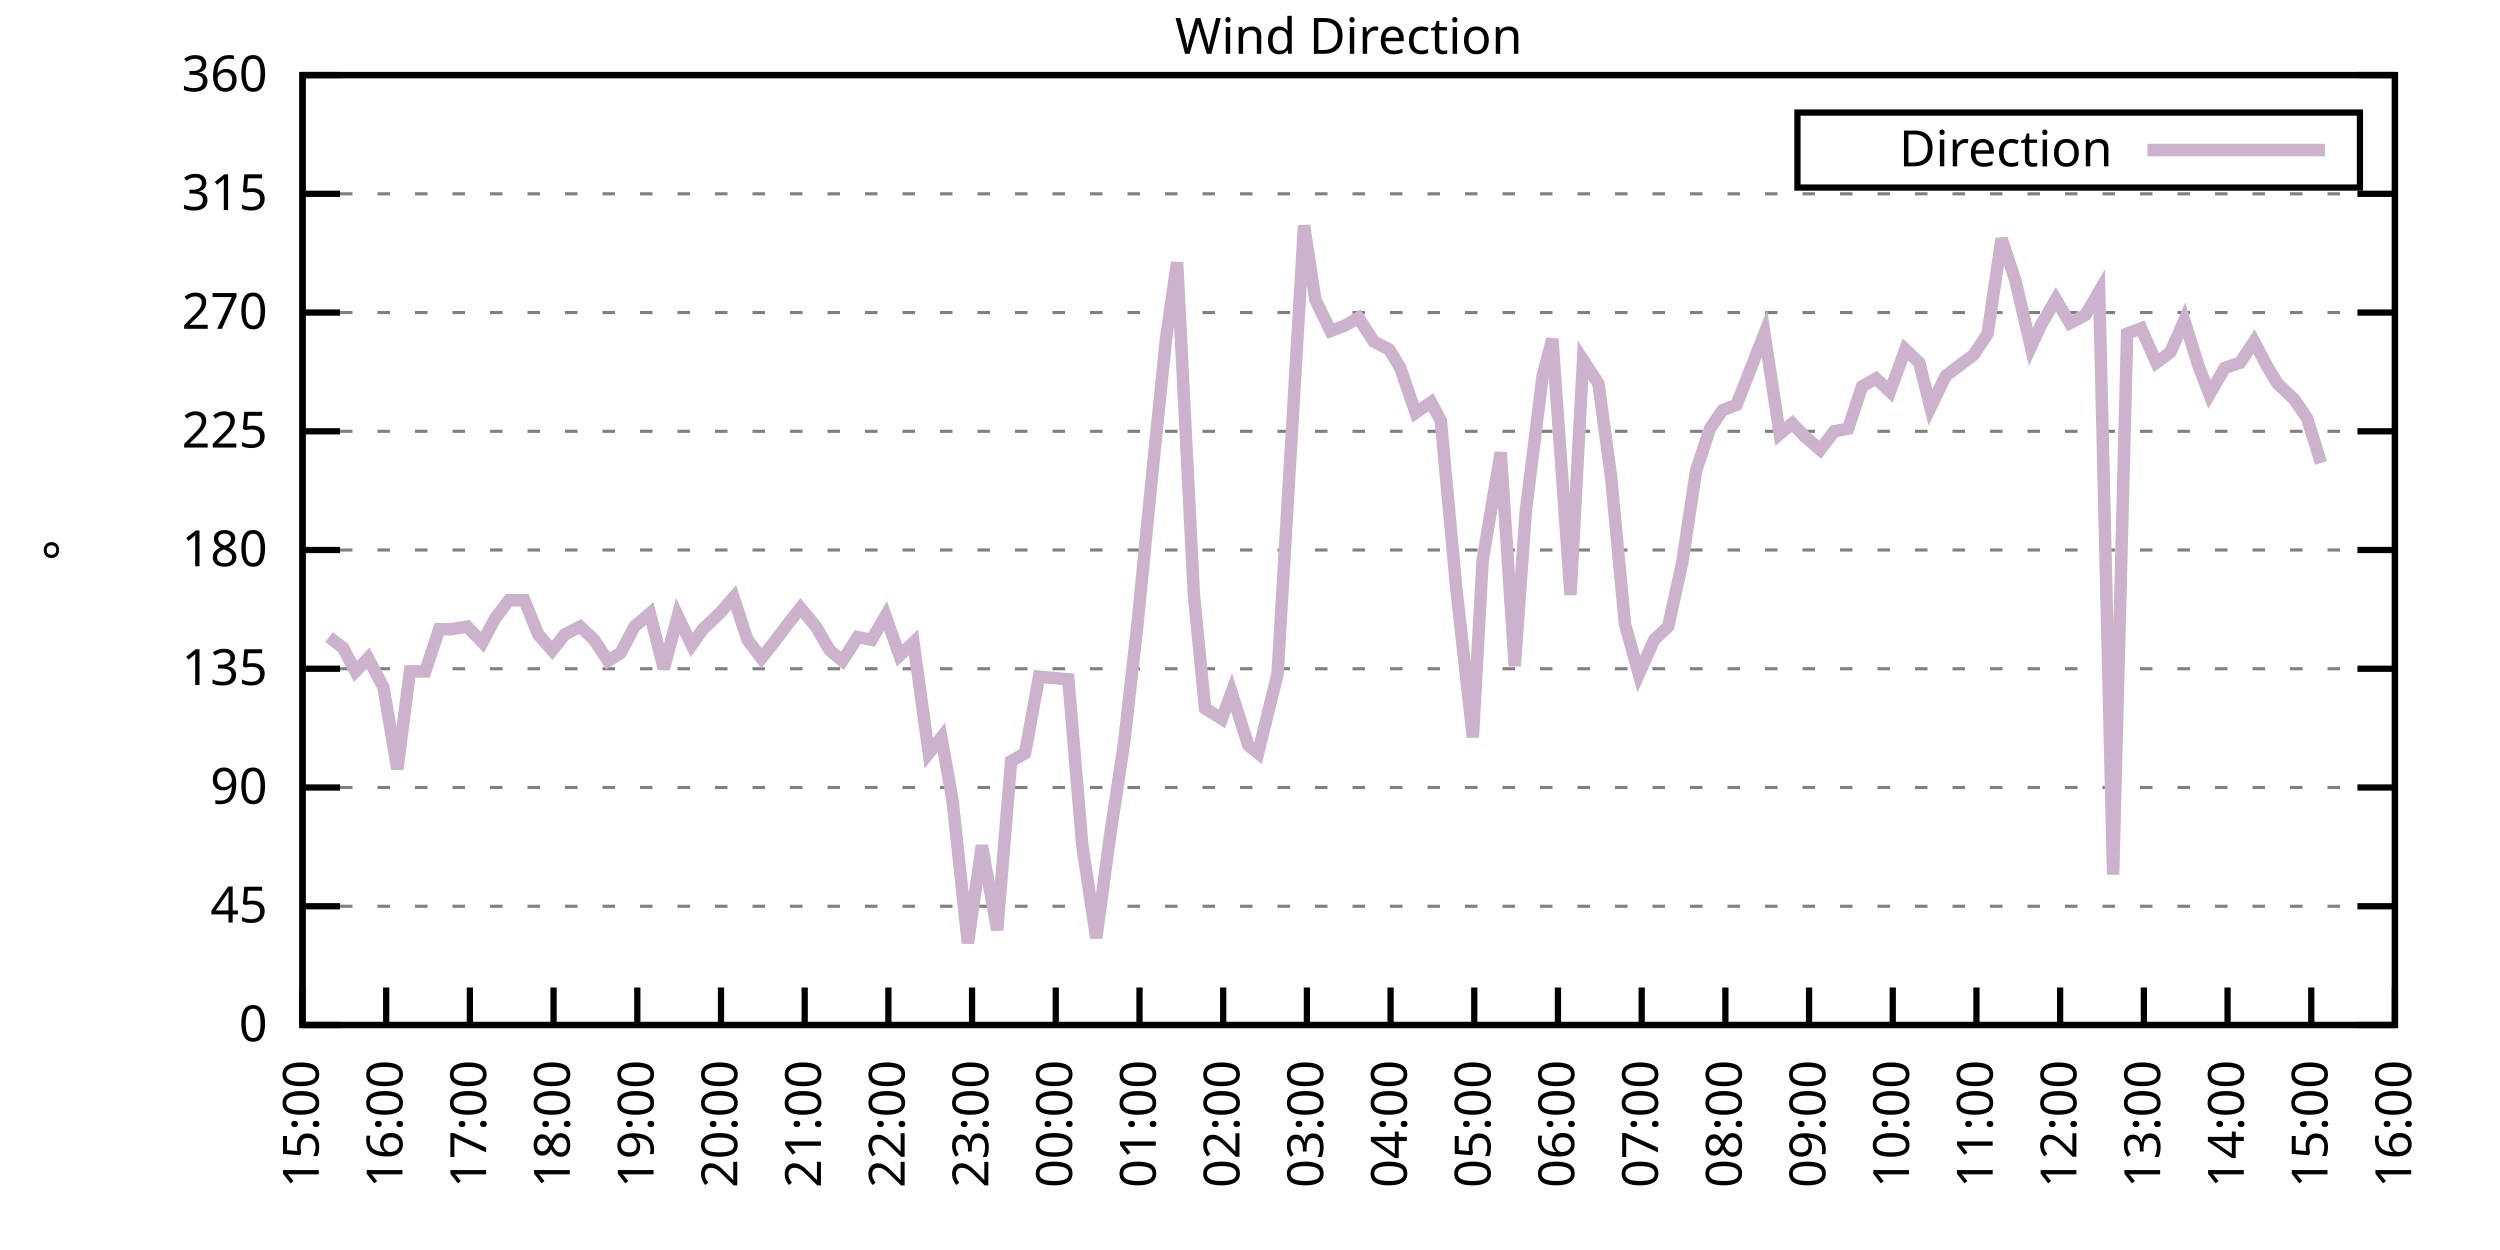
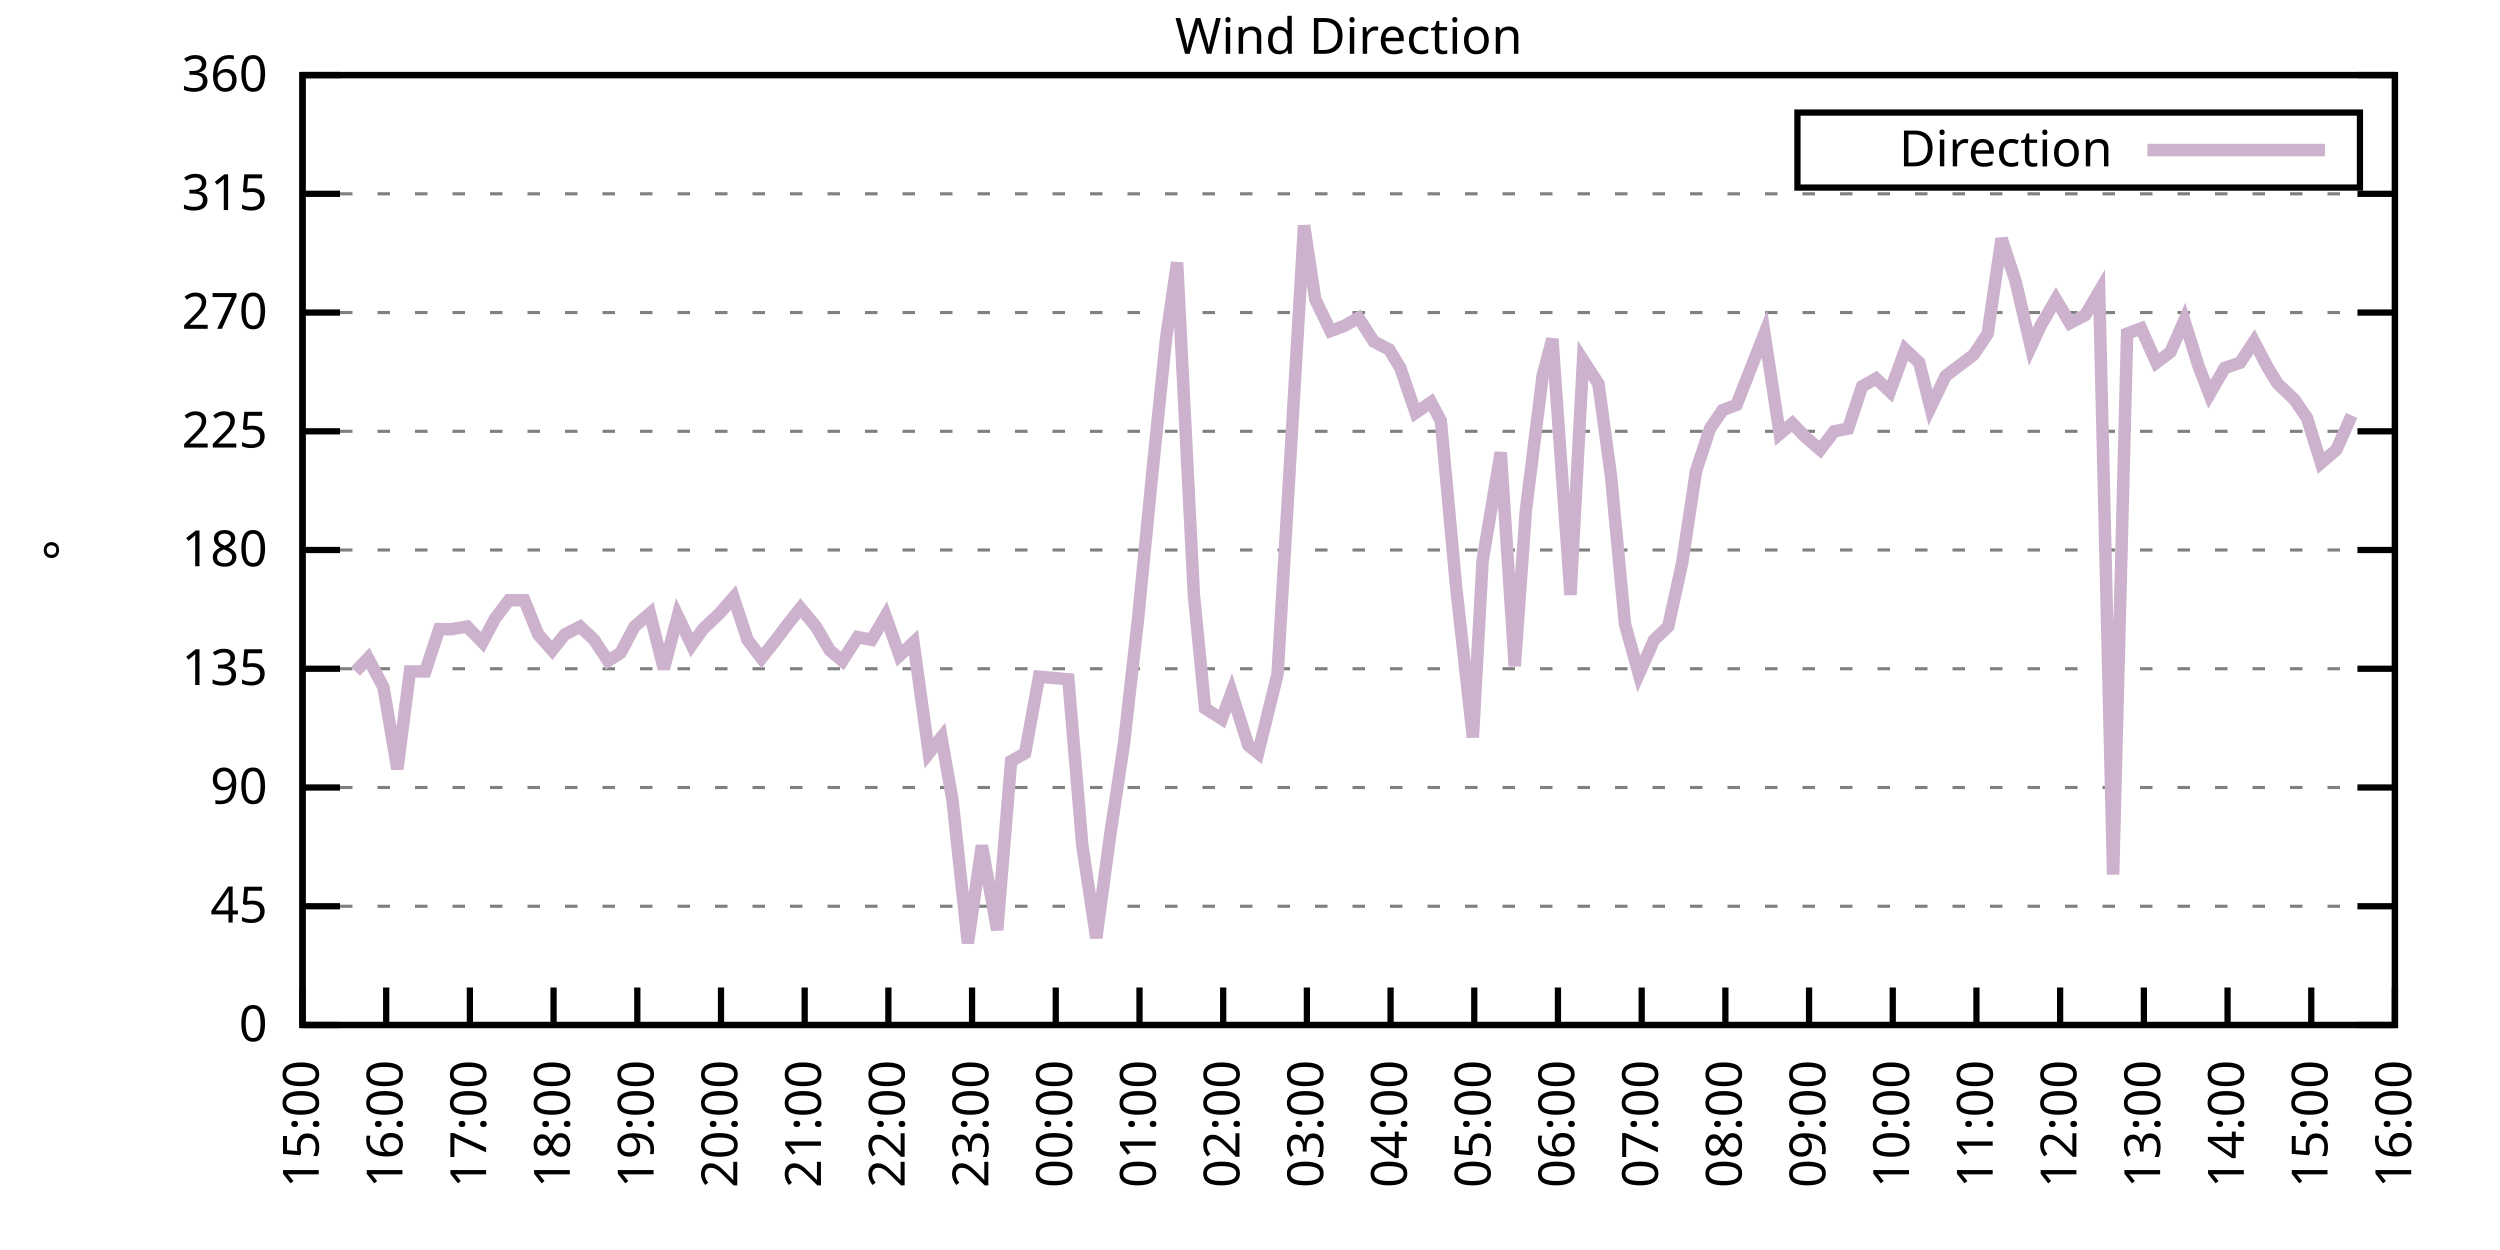
<svg xmlns="http://www.w3.org/2000/svg" xmlns:xlink="http://www.w3.org/1999/xlink" width="400" height="200" viewBox="0 0 400 200">
  <g id="gnuplot_canvas">
    <rect x="0" y="0" width="400" height="200" fill="none" />
    <defs>
      <circle id="gpDot" r="0.5" stroke-width="0.5" stroke="currentColor" />
      <path id="gpPt0" stroke-width="0.333" stroke="currentColor" d="M-1,0 h2 M0,-1 v2" />
      <path id="gpPt1" stroke-width="0.333" stroke="currentColor" d="M-1,-1 L1,1 M1,-1 L-1,1" />
      <path id="gpPt2" stroke-width="0.333" stroke="currentColor" d="M-1,0 L1,0 M0,-1 L0,1 M-1,-1 L1,1 M-1,1 L1,-1" />
      <rect id="gpPt3" stroke-width="0.333" stroke="currentColor" x="-1" y="-1" width="2" height="2" />
      <rect id="gpPt4" stroke-width="0.333" stroke="currentColor" fill="currentColor" x="-1" y="-1" width="2" height="2" />
      <circle id="gpPt5" stroke-width="0.333" stroke="currentColor" cx="0" cy="0" r="1" />
      <use xlink:href="#gpPt5" id="gpPt6" fill="currentColor" stroke="none" />
      <path id="gpPt7" stroke-width="0.333" stroke="currentColor" d="M0,-1.33 L-1.33,0.67 L1.33,0.67 z" />
      <use xlink:href="#gpPt7" id="gpPt8" fill="currentColor" stroke="none" />
      <use xlink:href="#gpPt7" id="gpPt9" stroke="currentColor" transform="rotate(180)" />
      <use xlink:href="#gpPt9" id="gpPt10" fill="currentColor" stroke="none" />
      <use xlink:href="#gpPt3" id="gpPt11" stroke="currentColor" transform="rotate(45)" />
      <use xlink:href="#gpPt11" id="gpPt12" fill="currentColor" stroke="none" />
      <path id="gpPt13" stroke-width="0.333" stroke="currentColor" d="M0,1.330 L1.265,0.411 L0.782,-1.067 L-0.782,-1.076 L-1.265,0.411 z" />
      <use xlink:href="#gpPt13" id="gpPt14" fill="currentColor" stroke="none" />
      <filter id="textbox" filterUnits="objectBoundingBox" x="0" y="0" height="1" width="1">
        <feFlood flood-color="white" flood-opacity="1" result="bgnd" />
        <feComposite in="SourceGraphic" in2="bgnd" operator="atop" />
      </filter>
      <filter id="greybox" filterUnits="objectBoundingBox" x="0" y="0" height="1" width="1">
        <feFlood flood-color="lightgrey" flood-opacity="1" result="grey" />
        <feComposite in="SourceGraphic" in2="grey" operator="atop" />
      </filter>
    </defs>
    <g fill="none" color="white" stroke="currentColor" stroke-width="1.00" stroke-linecap="butt" stroke-linejoin="miter">
</g>
    <g fill="none" color="black" stroke="currentColor" stroke-width="1.00" stroke-linecap="butt" stroke-linejoin="miter">
      <g stroke="none" shape-rendering="crispEdges">
        <polygon fill="rgb(255, 255, 255)" points="48.40,164.00 383.18,164.00 383.18,12.02 48.40,12.02 " />
      </g>
    </g>
    <g fill="none" color="black" stroke="currentColor" stroke-width="1.00" stroke-linecap="butt" stroke-linejoin="miter">
</g>
    <g fill="none" color="black" stroke="black" stroke-width="0.50" stroke-linecap="butt" stroke-linejoin="miter">
</g>
    <g fill="none" color="gray" stroke="currentColor" stroke-width="0.50" stroke-linecap="butt" stroke-linejoin="miter">
      <path stroke="gray" stroke-dasharray="2,4" class="gridline" d="M48.40,164.00 L383.19,164.00  " />
    </g>
    <g fill="none" color="gray" stroke="gray" stroke-width="1.00" stroke-linecap="butt" stroke-linejoin="miter">
</g>
    <g fill="none" color="black" stroke="currentColor" stroke-width="1.00" stroke-linecap="butt" stroke-linejoin="miter">
      <path stroke="black" d="M48.40,164.00 L54.40,164.00 M383.19,164.00 L377.19,164.00  " />
      <g transform="translate(42.80,166.60)" stroke="none" fill="black" font-family="Sans" font-size="8.00" text-anchor="end">
        <text>
          <tspan font-family="Sans"> 0</tspan>
        </text>
      </g>
    </g>
    <g fill="none" color="black" stroke="currentColor" stroke-width="1.00" stroke-linecap="butt" stroke-linejoin="miter">
</g>
    <g fill="none" color="black" stroke="black" stroke-width="0.50" stroke-linecap="butt" stroke-linejoin="miter">
</g>
    <g fill="none" color="gray" stroke="currentColor" stroke-width="0.50" stroke-linecap="butt" stroke-linejoin="miter">
      <path stroke="gray" stroke-dasharray="2,4" class="gridline" d="M48.40,145.00 L383.19,145.00  " />
    </g>
    <g fill="none" color="gray" stroke="gray" stroke-width="1.00" stroke-linecap="butt" stroke-linejoin="miter">
</g>
    <g fill="none" color="black" stroke="currentColor" stroke-width="1.00" stroke-linecap="butt" stroke-linejoin="miter">
      <path stroke="black" d="M48.40,145.00 L54.40,145.00 M383.19,145.00 L377.19,145.00  " />
      <g transform="translate(42.80,147.60)" stroke="none" fill="black" font-family="Sans" font-size="8.00" text-anchor="end">
        <text>
          <tspan font-family="Sans"> 45</tspan>
        </text>
      </g>
    </g>
    <g fill="none" color="black" stroke="currentColor" stroke-width="1.00" stroke-linecap="butt" stroke-linejoin="miter">
</g>
    <g fill="none" color="black" stroke="black" stroke-width="0.50" stroke-linecap="butt" stroke-linejoin="miter">
</g>
    <g fill="none" color="gray" stroke="currentColor" stroke-width="0.50" stroke-linecap="butt" stroke-linejoin="miter">
      <path stroke="gray" stroke-dasharray="2,4" class="gridline" d="M48.40,126.00 L383.19,126.00  " />
    </g>
    <g fill="none" color="gray" stroke="gray" stroke-width="1.00" stroke-linecap="butt" stroke-linejoin="miter">
</g>
    <g fill="none" color="black" stroke="currentColor" stroke-width="1.00" stroke-linecap="butt" stroke-linejoin="miter">
      <path stroke="black" d="M48.40,126.00 L54.40,126.00 M383.19,126.00 L377.19,126.00  " />
      <g transform="translate(42.80,128.60)" stroke="none" fill="black" font-family="Sans" font-size="8.00" text-anchor="end">
        <text>
          <tspan font-family="Sans"> 90</tspan>
        </text>
      </g>
    </g>
    <g fill="none" color="black" stroke="currentColor" stroke-width="1.00" stroke-linecap="butt" stroke-linejoin="miter">
</g>
    <g fill="none" color="black" stroke="black" stroke-width="0.50" stroke-linecap="butt" stroke-linejoin="miter">
</g>
    <g fill="none" color="gray" stroke="currentColor" stroke-width="0.50" stroke-linecap="butt" stroke-linejoin="miter">
      <path stroke="gray" stroke-dasharray="2,4" class="gridline" d="M48.40,107.00 L383.19,107.00  " />
    </g>
    <g fill="none" color="gray" stroke="gray" stroke-width="1.00" stroke-linecap="butt" stroke-linejoin="miter">
</g>
    <g fill="none" color="black" stroke="currentColor" stroke-width="1.00" stroke-linecap="butt" stroke-linejoin="miter">
      <path stroke="black" d="M48.40,107.00 L54.40,107.00 M383.19,107.00 L377.19,107.00  " />
      <g transform="translate(42.80,109.60)" stroke="none" fill="black" font-family="Sans" font-size="8.00" text-anchor="end">
        <text>
          <tspan font-family="Sans"> 135</tspan>
        </text>
      </g>
    </g>
    <g fill="none" color="black" stroke="currentColor" stroke-width="1.00" stroke-linecap="butt" stroke-linejoin="miter">
</g>
    <g fill="none" color="black" stroke="black" stroke-width="0.50" stroke-linecap="butt" stroke-linejoin="miter">
</g>
    <g fill="none" color="gray" stroke="currentColor" stroke-width="0.50" stroke-linecap="butt" stroke-linejoin="miter">
      <path stroke="gray" stroke-dasharray="2,4" class="gridline" d="M48.40,88.00 L383.19,88.00  " />
    </g>
    <g fill="none" color="gray" stroke="gray" stroke-width="1.00" stroke-linecap="butt" stroke-linejoin="miter">
</g>
    <g fill="none" color="black" stroke="currentColor" stroke-width="1.00" stroke-linecap="butt" stroke-linejoin="miter">
      <path stroke="black" d="M48.40,88.00 L54.40,88.00 M383.19,88.00 L377.19,88.00  " />
      <g transform="translate(42.80,90.60)" stroke="none" fill="black" font-family="Sans" font-size="8.00" text-anchor="end">
        <text>
          <tspan font-family="Sans"> 180</tspan>
        </text>
      </g>
    </g>
    <g fill="none" color="black" stroke="currentColor" stroke-width="1.00" stroke-linecap="butt" stroke-linejoin="miter">
</g>
    <g fill="none" color="black" stroke="black" stroke-width="0.50" stroke-linecap="butt" stroke-linejoin="miter">
</g>
    <g fill="none" color="gray" stroke="currentColor" stroke-width="0.50" stroke-linecap="butt" stroke-linejoin="miter">
      <path stroke="gray" stroke-dasharray="2,4" class="gridline" d="M48.40,69.01 L383.19,69.01  " />
    </g>
    <g fill="none" color="gray" stroke="gray" stroke-width="1.00" stroke-linecap="butt" stroke-linejoin="miter">
</g>
    <g fill="none" color="black" stroke="currentColor" stroke-width="1.00" stroke-linecap="butt" stroke-linejoin="miter">
      <path stroke="black" d="M48.40,69.01 L54.40,69.01 M383.19,69.01 L377.19,69.01  " />
      <g transform="translate(42.80,71.61)" stroke="none" fill="black" font-family="Sans" font-size="8.00" text-anchor="end">
        <text>
          <tspan font-family="Sans"> 225</tspan>
        </text>
      </g>
    </g>
    <g fill="none" color="black" stroke="currentColor" stroke-width="1.00" stroke-linecap="butt" stroke-linejoin="miter">
</g>
    <g fill="none" color="black" stroke="black" stroke-width="0.50" stroke-linecap="butt" stroke-linejoin="miter">
</g>
    <g fill="none" color="gray" stroke="currentColor" stroke-width="0.50" stroke-linecap="butt" stroke-linejoin="miter">
      <path stroke="gray" stroke-dasharray="2,4" class="gridline" d="M48.40,50.01 L383.19,50.01  " />
    </g>
    <g fill="none" color="gray" stroke="gray" stroke-width="1.00" stroke-linecap="butt" stroke-linejoin="miter">
</g>
    <g fill="none" color="black" stroke="currentColor" stroke-width="1.00" stroke-linecap="butt" stroke-linejoin="miter">
      <path stroke="black" d="M48.40,50.01 L54.40,50.01 M383.19,50.01 L377.19,50.01  " />
      <g transform="translate(42.80,52.61)" stroke="none" fill="black" font-family="Sans" font-size="8.00" text-anchor="end">
        <text>
          <tspan font-family="Sans"> 270</tspan>
        </text>
      </g>
    </g>
    <g fill="none" color="black" stroke="currentColor" stroke-width="1.00" stroke-linecap="butt" stroke-linejoin="miter">
</g>
    <g fill="none" color="black" stroke="black" stroke-width="0.50" stroke-linecap="butt" stroke-linejoin="miter">
</g>
    <g fill="none" color="gray" stroke="currentColor" stroke-width="0.50" stroke-linecap="butt" stroke-linejoin="miter">
      <path stroke="gray" stroke-dasharray="2,4" class="gridline" d="M48.40,31.01 L383.19,31.01  " />
    </g>
    <g fill="none" color="gray" stroke="gray" stroke-width="1.00" stroke-linecap="butt" stroke-linejoin="miter">
</g>
    <g fill="none" color="black" stroke="currentColor" stroke-width="1.00" stroke-linecap="butt" stroke-linejoin="miter">
      <path stroke="black" d="M48.40,31.01 L54.40,31.01 M383.19,31.01 L377.19,31.01  " />
      <g transform="translate(42.80,33.61)" stroke="none" fill="black" font-family="Sans" font-size="8.00" text-anchor="end">
        <text>
          <tspan font-family="Sans"> 315</tspan>
        </text>
      </g>
    </g>
    <g fill="none" color="black" stroke="currentColor" stroke-width="1.00" stroke-linecap="butt" stroke-linejoin="miter">
</g>
    <g fill="none" color="black" stroke="black" stroke-width="0.50" stroke-linecap="butt" stroke-linejoin="miter">
</g>
    <g fill="none" color="gray" stroke="currentColor" stroke-width="0.50" stroke-linecap="butt" stroke-linejoin="miter">
      <path stroke="gray" stroke-dasharray="2,4" class="gridline" d="M48.40,12.01 L383.19,12.01  " />
    </g>
    <g fill="none" color="gray" stroke="gray" stroke-width="1.00" stroke-linecap="butt" stroke-linejoin="miter">
</g>
    <g fill="none" color="black" stroke="currentColor" stroke-width="1.00" stroke-linecap="butt" stroke-linejoin="miter">
      <path stroke="black" d="M48.40,12.01 L54.40,12.01 M383.19,12.01 L377.19,12.01  " />
      <g transform="translate(42.80,14.61)" stroke="none" fill="black" font-family="Sans" font-size="8.00" text-anchor="end">
        <text>
          <tspan font-family="Sans"> 360</tspan>
        </text>
      </g>
    </g>
    <g fill="none" color="black" stroke="currentColor" stroke-width="1.00" stroke-linecap="butt" stroke-linejoin="miter">
      <path stroke="black" d="M48.40,164.00 L48.40,158.00  " />
      <g transform="translate(51.00,169.60) rotate(270.00)" stroke="none" fill="black" font-family="Sans" font-size="8.00" text-anchor="end">
        <text>
          <tspan font-family="Sans">15:00</tspan>
        </text>
      </g>
    </g>
    <g fill="none" color="black" stroke="currentColor" stroke-width="1.00" stroke-linecap="butt" stroke-linejoin="miter">
      <path stroke="black" d="M61.79,164.00 L61.79,158.00  " />
      <g transform="translate(64.39,169.60) rotate(270.00)" stroke="none" fill="black" font-family="Sans" font-size="8.00" text-anchor="end">
        <text>
          <tspan font-family="Sans">16:00</tspan>
        </text>
      </g>
    </g>
    <g fill="none" color="black" stroke="currentColor" stroke-width="1.00" stroke-linecap="butt" stroke-linejoin="miter">
      <path stroke="black" d="M75.18,164.00 L75.18,158.00  " />
      <g transform="translate(77.78,169.60) rotate(270.00)" stroke="none" fill="black" font-family="Sans" font-size="8.00" text-anchor="end">
        <text>
          <tspan font-family="Sans">17:00</tspan>
        </text>
      </g>
    </g>
    <g fill="none" color="black" stroke="currentColor" stroke-width="1.00" stroke-linecap="butt" stroke-linejoin="miter">
      <path stroke="black" d="M88.57,164.00 L88.57,158.00  " />
      <g transform="translate(91.17,169.60) rotate(270.00)" stroke="none" fill="black" font-family="Sans" font-size="8.00" text-anchor="end">
        <text>
          <tspan font-family="Sans">18:00</tspan>
        </text>
      </g>
    </g>
    <g fill="none" color="black" stroke="currentColor" stroke-width="1.00" stroke-linecap="butt" stroke-linejoin="miter">
      <path stroke="black" d="M101.97,164.00 L101.97,158.00  " />
      <g transform="translate(104.57,169.60) rotate(270.00)" stroke="none" fill="black" font-family="Sans" font-size="8.00" text-anchor="end">
        <text>
          <tspan font-family="Sans">19:00</tspan>
        </text>
      </g>
    </g>
    <g fill="none" color="black" stroke="currentColor" stroke-width="1.00" stroke-linecap="butt" stroke-linejoin="miter">
      <path stroke="black" d="M115.36,164.00 L115.36,158.00  " />
      <g transform="translate(117.96,169.60) rotate(270.00)" stroke="none" fill="black" font-family="Sans" font-size="8.00" text-anchor="end">
        <text>
          <tspan font-family="Sans">20:00</tspan>
        </text>
      </g>
    </g>
    <g fill="none" color="black" stroke="currentColor" stroke-width="1.00" stroke-linecap="butt" stroke-linejoin="miter">
      <path stroke="black" d="M128.75,164.00 L128.75,158.00  " />
      <g transform="translate(131.35,169.60) rotate(270.00)" stroke="none" fill="black" font-family="Sans" font-size="8.00" text-anchor="end">
        <text>
          <tspan font-family="Sans">21:00</tspan>
        </text>
      </g>
    </g>
    <g fill="none" color="black" stroke="currentColor" stroke-width="1.00" stroke-linecap="butt" stroke-linejoin="miter">
      <path stroke="black" d="M142.14,164.00 L142.14,158.00  " />
      <g transform="translate(144.74,169.60) rotate(270.00)" stroke="none" fill="black" font-family="Sans" font-size="8.00" text-anchor="end">
        <text>
          <tspan font-family="Sans">22:00</tspan>
        </text>
      </g>
    </g>
    <g fill="none" color="black" stroke="currentColor" stroke-width="1.00" stroke-linecap="butt" stroke-linejoin="miter">
      <path stroke="black" d="M155.53,164.00 L155.53,158.00  " />
      <g transform="translate(158.13,169.60) rotate(270.00)" stroke="none" fill="black" font-family="Sans" font-size="8.00" text-anchor="end">
        <text>
          <tspan font-family="Sans">23:00</tspan>
        </text>
      </g>
    </g>
    <g fill="none" color="black" stroke="currentColor" stroke-width="1.00" stroke-linecap="butt" stroke-linejoin="miter">
      <path stroke="black" d="M168.92,164.00 L168.92,158.00  " />
      <g transform="translate(171.52,169.60) rotate(270.00)" stroke="none" fill="black" font-family="Sans" font-size="8.00" text-anchor="end">
        <text>
          <tspan font-family="Sans">00:00</tspan>
        </text>
      </g>
    </g>
    <g fill="none" color="black" stroke="currentColor" stroke-width="1.00" stroke-linecap="butt" stroke-linejoin="miter">
      <path stroke="black" d="M182.32,164.00 L182.32,158.00  " />
      <g transform="translate(184.92,169.60) rotate(270.00)" stroke="none" fill="black" font-family="Sans" font-size="8.00" text-anchor="end">
        <text>
          <tspan font-family="Sans">01:00</tspan>
        </text>
      </g>
    </g>
    <g fill="none" color="black" stroke="currentColor" stroke-width="1.00" stroke-linecap="butt" stroke-linejoin="miter">
      <path stroke="black" d="M195.71,164.00 L195.71,158.00  " />
      <g transform="translate(198.31,169.60) rotate(270.00)" stroke="none" fill="black" font-family="Sans" font-size="8.00" text-anchor="end">
        <text>
          <tspan font-family="Sans">02:00</tspan>
        </text>
      </g>
    </g>
    <g fill="none" color="black" stroke="currentColor" stroke-width="1.00" stroke-linecap="butt" stroke-linejoin="miter">
      <path stroke="black" d="M209.10,164.00 L209.10,158.00  " />
      <g transform="translate(211.70,169.60) rotate(270.00)" stroke="none" fill="black" font-family="Sans" font-size="8.00" text-anchor="end">
        <text>
          <tspan font-family="Sans">03:00</tspan>
        </text>
      </g>
    </g>
    <g fill="none" color="black" stroke="currentColor" stroke-width="1.00" stroke-linecap="butt" stroke-linejoin="miter">
      <path stroke="black" d="M222.49,164.00 L222.49,158.00  " />
      <g transform="translate(225.09,169.60) rotate(270.00)" stroke="none" fill="black" font-family="Sans" font-size="8.00" text-anchor="end">
        <text>
          <tspan font-family="Sans">04:00</tspan>
        </text>
      </g>
    </g>
    <g fill="none" color="black" stroke="currentColor" stroke-width="1.00" stroke-linecap="butt" stroke-linejoin="miter">
      <path stroke="black" d="M235.88,164.00 L235.88,158.00  " />
      <g transform="translate(238.48,169.60) rotate(270.00)" stroke="none" fill="black" font-family="Sans" font-size="8.00" text-anchor="end">
        <text>
          <tspan font-family="Sans">05:00</tspan>
        </text>
      </g>
    </g>
    <g fill="none" color="black" stroke="currentColor" stroke-width="1.00" stroke-linecap="butt" stroke-linejoin="miter">
      <path stroke="black" d="M249.27,164.00 L249.27,158.00  " />
      <g transform="translate(251.87,169.60) rotate(270.00)" stroke="none" fill="black" font-family="Sans" font-size="8.00" text-anchor="end">
        <text>
          <tspan font-family="Sans">06:00</tspan>
        </text>
      </g>
    </g>
    <g fill="none" color="black" stroke="currentColor" stroke-width="1.00" stroke-linecap="butt" stroke-linejoin="miter">
      <path stroke="black" d="M262.67,164.00 L262.67,158.00  " />
      <g transform="translate(265.27,169.60) rotate(270.00)" stroke="none" fill="black" font-family="Sans" font-size="8.00" text-anchor="end">
        <text>
          <tspan font-family="Sans">07:00</tspan>
        </text>
      </g>
    </g>
    <g fill="none" color="black" stroke="currentColor" stroke-width="1.00" stroke-linecap="butt" stroke-linejoin="miter">
      <path stroke="black" d="M276.06,164.00 L276.06,158.00  " />
      <g transform="translate(278.66,169.60) rotate(270.00)" stroke="none" fill="black" font-family="Sans" font-size="8.00" text-anchor="end">
        <text>
          <tspan font-family="Sans">08:00</tspan>
        </text>
      </g>
    </g>
    <g fill="none" color="black" stroke="currentColor" stroke-width="1.00" stroke-linecap="butt" stroke-linejoin="miter">
      <path stroke="black" d="M289.45,164.00 L289.45,158.00  " />
      <g transform="translate(292.05,169.60) rotate(270.00)" stroke="none" fill="black" font-family="Sans" font-size="8.00" text-anchor="end">
        <text>
          <tspan font-family="Sans">09:00</tspan>
        </text>
      </g>
    </g>
    <g fill="none" color="black" stroke="currentColor" stroke-width="1.00" stroke-linecap="butt" stroke-linejoin="miter">
      <path stroke="black" d="M302.84,164.00 L302.84,158.00  " />
      <g transform="translate(305.44,169.60) rotate(270.00)" stroke="none" fill="black" font-family="Sans" font-size="8.00" text-anchor="end">
        <text>
          <tspan font-family="Sans">10:00</tspan>
        </text>
      </g>
    </g>
    <g fill="none" color="black" stroke="currentColor" stroke-width="1.00" stroke-linecap="butt" stroke-linejoin="miter">
      <path stroke="black" d="M316.23,164.00 L316.23,158.00  " />
      <g transform="translate(318.83,169.60) rotate(270.00)" stroke="none" fill="black" font-family="Sans" font-size="8.00" text-anchor="end">
        <text>
          <tspan font-family="Sans">11:00</tspan>
        </text>
      </g>
    </g>
    <g fill="none" color="black" stroke="currentColor" stroke-width="1.00" stroke-linecap="butt" stroke-linejoin="miter">
      <path stroke="black" d="M329.62,164.00 L329.62,158.00  " />
      <g transform="translate(332.22,169.60) rotate(270.00)" stroke="none" fill="black" font-family="Sans" font-size="8.00" text-anchor="end">
        <text>
          <tspan font-family="Sans">12:00</tspan>
        </text>
      </g>
    </g>
    <g fill="none" color="black" stroke="currentColor" stroke-width="1.00" stroke-linecap="butt" stroke-linejoin="miter">
      <path stroke="black" d="M343.02,164.00 L343.02,158.00  " />
      <g transform="translate(345.62,169.60) rotate(270.00)" stroke="none" fill="black" font-family="Sans" font-size="8.00" text-anchor="end">
        <text>
          <tspan font-family="Sans">13:00</tspan>
        </text>
      </g>
    </g>
    <g fill="none" color="black" stroke="currentColor" stroke-width="1.00" stroke-linecap="butt" stroke-linejoin="miter">
      <path stroke="black" d="M356.41,164.00 L356.41,158.00  " />
      <g transform="translate(359.01,169.60) rotate(270.00)" stroke="none" fill="black" font-family="Sans" font-size="8.00" text-anchor="end">
        <text>
          <tspan font-family="Sans">14:00</tspan>
        </text>
      </g>
    </g>
    <g fill="none" color="black" stroke="currentColor" stroke-width="1.00" stroke-linecap="butt" stroke-linejoin="miter">
      <path stroke="black" d="M369.80,164.00 L369.80,158.00  " />
      <g transform="translate(372.40,169.60) rotate(270.00)" stroke="none" fill="black" font-family="Sans" font-size="8.00" text-anchor="end">
        <text>
          <tspan font-family="Sans">15:00</tspan>
        </text>
      </g>
    </g>
    <g fill="none" color="black" stroke="currentColor" stroke-width="1.00" stroke-linecap="butt" stroke-linejoin="miter">
      <path stroke="black" d="M383.19,164.00 L383.19,158.00  " />
      <g transform="translate(385.79,169.60) rotate(270.00)" stroke="none" fill="black" font-family="Sans" font-size="8.00" text-anchor="end">
        <text>
          <tspan font-family="Sans">16:00</tspan>
        </text>
      </g>
    </g>
    <g fill="none" color="black" stroke="currentColor" stroke-width="1.00" stroke-linecap="butt" stroke-linejoin="miter">
</g>
    <g fill="none" color="black" stroke="currentColor" stroke-width="1.00" stroke-linecap="butt" stroke-linejoin="miter">
      <path stroke="black" d="M48.40,12.01 L48.40,164.00 L383.19,164.00 L383.19,12.01 L48.40,12.01 Z  " />
    </g>
    <g fill="none" color="black" stroke="currentColor" stroke-width="1.00" stroke-linecap="butt" stroke-linejoin="miter">
</g>
    <g fill="none" color="black" stroke="currentColor" stroke-width="1.00" stroke-linecap="butt" stroke-linejoin="miter">
      <path stroke="black" d="M287.59,30.01 L287.59,18.01 L377.59,18.01 L377.59,30.01 L287.59,30.01 Z  " />
    </g>
    <g id="Wind_direction_plot_1">
      <g fill="none" color="white" stroke="black" stroke-width="2.00" stroke-linecap="butt" stroke-linejoin="miter">
</g>
      <g fill="none" color="black" stroke="currentColor" stroke-width="2.00" stroke-linecap="butt" stroke-linejoin="miter">
        <g transform="translate(337.99,26.61)" stroke="none" fill="black" font-family="Sans" font-size="8.00" text-anchor="end">
          <text>
            <tspan font-family="Sans">Direction</tspan>
          </text>
        </g>
      </g>
      <g fill="none" color="black" stroke="currentColor" stroke-width="2.00" stroke-linecap="butt" stroke-linejoin="miter">
-         <path stroke="rgb(204, 178, 204)" d="M343.59,24.01 L371.99,24.01 M52.64,101.94 L54.87,103.63 L56.88,107.43 L58.89,105.31 L61.35,109.96 L63.58,123.05   L65.59,107.43 L68.04,107.43 L70.27,100.67 L72.28,100.67 L74.74,100.25 L77.19,102.78 L79.20,98.98 L81.43,96.03   L83.89,96.03 L86.12,101.52 L88.35,104.05 L90.36,101.52 L92.82,100.25 L95.05,102.36 L97.28,105.74 L99.29,104.47   L101.52,100.25 L103.98,98.14 L106.21,107.00 L108.44,98.56 L110.67,103.20 L112.46,100.67 L115.13,98.14 L117.37,95.60   L119.60,102.36 L121.83,105.31 L123.84,102.78 L126.07,99.83 L128.08,97.29 L130.54,100.25 L132.77,104.05 L134.78,105.74   L137.23,101.94 L139.46,102.36 L141.69,98.56 L143.93,104.89 L146.16,102.78 L148.61,120.51 L150.62,117.98 L152.41,128.11   L154.86,150.91 L157.10,135.29 L159.55,148.80 L161.78,121.78 L164.01,120.51 L166.25,108.27 L170.93,108.69 L173.17,135.29   L175.40,150.07 L177.63,133.60 L179.86,118.83 L182.09,98.98 L184.32,76.18 L186.56,54.23 L188.34,41.99 L191.02,95.18   L192.81,113.34 L195.48,115.03 L197.05,110.80 L199.73,119.25 L201.29,120.51 L204.41,107.85 L208.65,36.08 L210.44,47.90   L212.89,52.96 L215.13,52.12 L217.36,50.85 L219.81,54.65 L222.27,55.92 L224.05,58.87 L226.51,66.05 L228.96,64.36   L230.53,67.32 L232.98,93.92 L235.66,117.98 L237.22,89.69 L240.12,72.38 L242.36,106.58 L244.14,81.67 L246.82,60.14   L248.38,54.23 L251.28,95.18 L253.29,57.61 L255.75,61.41 L257.76,76.18 L259.99,99.83 L262.22,107.85 L264.67,102.36   L266.91,100.25 L269.14,90.12 L271.37,75.34 L273.60,68.58 L275.61,65.63 L277.84,64.78 L282.31,53.39 L284.76,69.43   L286.77,67.74 L288.78,69.85 L291.23,71.96 L293.47,69.01 L295.70,68.58 L297.93,61.83 L300.16,60.56 L302.39,62.67   L304.85,55.92 L307.08,58.03 L308.87,65.21 L311.32,60.14 L313.55,58.45 L315.79,56.76 L318.02,53.39 L320.25,38.19   L322.48,44.94 L324.94,55.50 L326.50,52.12 L328.95,47.90 L331.19,51.70 L333.64,50.43 L335.87,46.63 L338.10,139.93   L340.34,53.39 L342.57,52.54 L345.02,58.03 L347.26,56.34 L349.49,51.27 L351.72,58.45 L353.51,63.10 L355.96,58.87   L358.42,58.03 L360.65,54.65 L362.88,58.87 L364.44,61.41 L367.12,63.94 L369.13,66.90 L371.36,74.07  " />
+         <path stroke="rgb(204, 178, 204)" d="M343.59,24.01 L371.99,24.01 M56.88,107.43 L58.89,105.31 L61.35,109.96 L63.58,123.05 L65.59,107.43 L68.04,107.43   L70.27,100.67 L72.28,100.67 L74.74,100.25 L77.19,102.78 L79.20,98.98 L81.43,96.03 L83.89,96.03 L86.12,101.52   L88.35,104.05 L90.36,101.52 L92.82,100.25 L95.05,102.36 L97.28,105.74 L99.29,104.47 L101.52,100.25 L103.98,98.14   L106.21,107.00 L108.44,98.56 L110.67,103.20 L112.46,100.67 L115.13,98.14 L117.37,95.60 L119.60,102.36 L121.83,105.31   L123.84,102.78 L126.07,99.83 L128.08,97.29 L130.54,100.25 L132.77,104.05 L134.78,105.74 L137.23,101.94 L139.46,102.36   L141.69,98.56 L143.93,104.89 L146.16,102.78 L148.61,120.51 L150.62,117.98 L152.41,128.11 L154.86,150.91 L157.10,135.29   L159.55,148.80 L161.78,121.78 L164.01,120.51 L166.25,108.27 L170.93,108.69 L173.17,135.29 L175.40,150.07 L177.63,133.60   L179.86,118.83 L182.09,98.98 L184.32,76.18 L186.56,54.23 L188.34,41.99 L191.02,95.18 L192.81,113.34 L195.48,115.03   L197.05,110.80 L199.73,119.25 L201.29,120.51 L204.41,107.85 L208.65,36.08 L210.44,47.90 L212.89,52.96 L215.13,52.12   L217.36,50.85 L219.81,54.65 L222.27,55.92 L224.05,58.87 L226.51,66.05 L228.96,64.36 L230.53,67.32 L232.98,93.92   L235.66,117.98 L237.22,89.69 L240.12,72.38 L242.36,106.58 L244.14,81.67 L246.82,60.14 L248.38,54.23 L251.28,95.18   L253.29,57.61 L255.75,61.41 L257.76,76.18 L259.99,99.83 L262.22,107.85 L264.67,102.36 L266.91,100.25 L269.14,90.12   L271.37,75.34 L273.60,68.58 L275.61,65.63 L277.84,64.78 L282.31,53.39 L284.76,69.43 L286.77,67.74 L288.78,69.85   L291.23,71.96 L293.47,69.01 L295.70,68.58 L297.93,61.83 L300.16,60.56 L302.39,62.67 L304.85,55.92 L307.08,58.03   L308.87,65.21 L311.32,60.14 L313.55,58.45 L315.79,56.76 L318.02,53.39 L320.25,38.19 L322.48,44.94 L324.94,55.50   L326.50,52.12 L328.95,47.90 L331.19,51.70 L333.64,50.43 L335.87,46.63 L338.10,139.93 L340.34,53.39 L342.57,52.54   L345.02,58.03 L347.26,56.34 L349.49,51.27 L351.72,58.45 L353.51,63.10 L355.96,58.87 L358.42,58.03 L360.65,54.65   L362.88,58.87 L364.44,61.41 L367.12,63.94 L369.13,66.90 L371.36,74.07 L373.82,71.96 L376.27,66.47  " />
      </g>
    </g>
    <g fill="none" color="black" stroke="currentColor" stroke-width="2.00" stroke-linecap="butt" stroke-linejoin="miter">
</g>
    <g fill="none" color="black" stroke="black" stroke-width="1.00" stroke-linecap="butt" stroke-linejoin="miter">
</g>
    <g fill="none" color="black" stroke="currentColor" stroke-width="1.00" stroke-linecap="butt" stroke-linejoin="miter">
      <path stroke="black" d="M48.40,12.01 L48.40,164.00 L383.19,164.00 L383.19,12.01 L48.40,12.01 Z  " />
      <g transform="translate(12.80,88.01) rotate(270.00)" stroke="none" fill="black" font-family="Sans" font-size="8.00" text-anchor="middle">
        <text>
          <tspan font-family="Sans">°</tspan>
        </text>
      </g>
    </g>
    <g fill="none" color="black" stroke="currentColor" stroke-width="1.00" stroke-linecap="butt" stroke-linejoin="miter">
</g>
    <g fill="none" color="black" stroke="currentColor" stroke-width="1.00" stroke-linecap="butt" stroke-linejoin="miter">
      <g transform="translate(215.79,8.61)" stroke="none" fill="black" font-family="Sans" font-size="8.00" text-anchor="middle">
        <text>
          <tspan font-family="Sans">Wind Direction</tspan>
        </text>
      </g>
    </g>
    <g fill="none" color="black" stroke="currentColor" stroke-width="1.00" stroke-linecap="butt" stroke-linejoin="miter">
</g>
  </g>
</svg>
